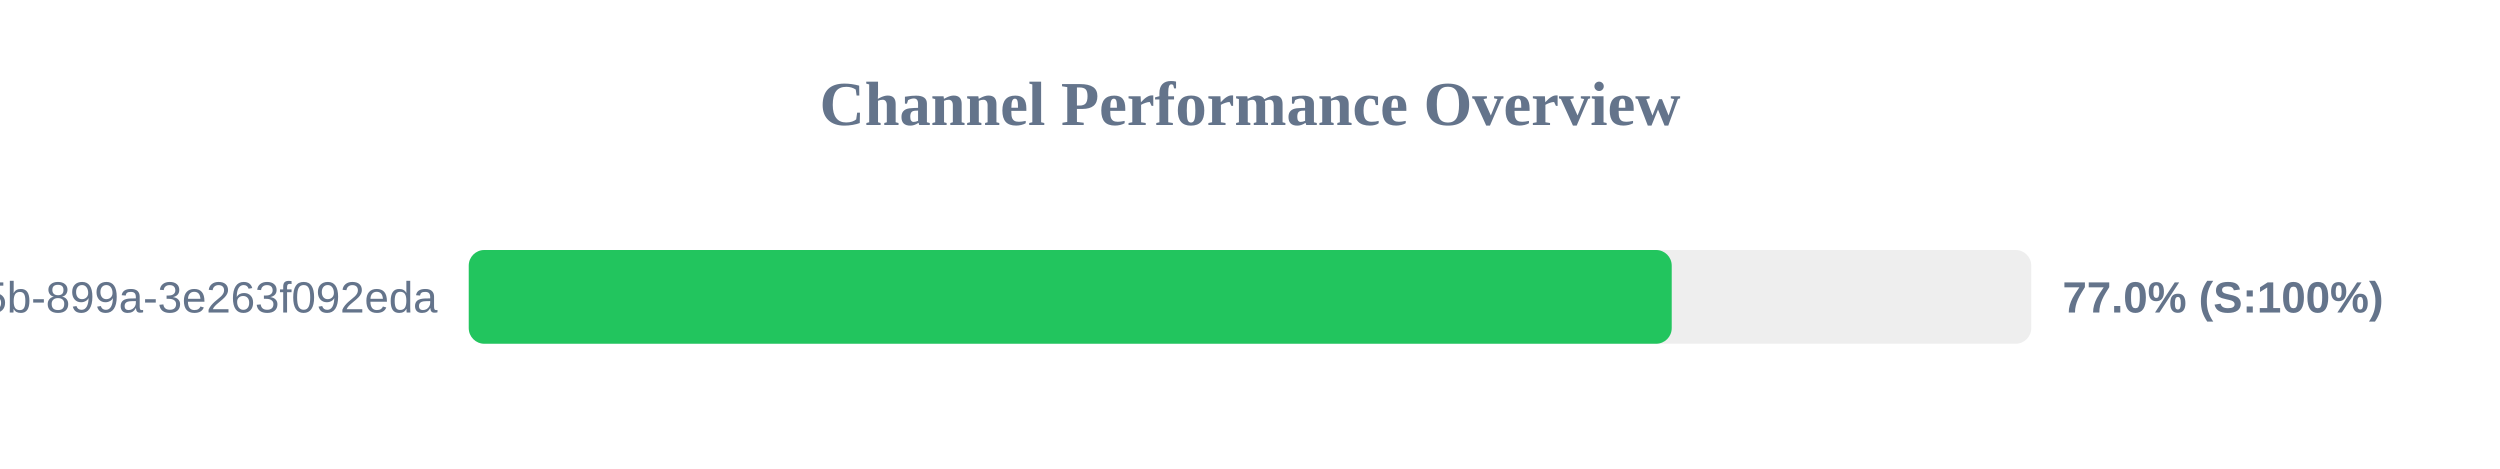
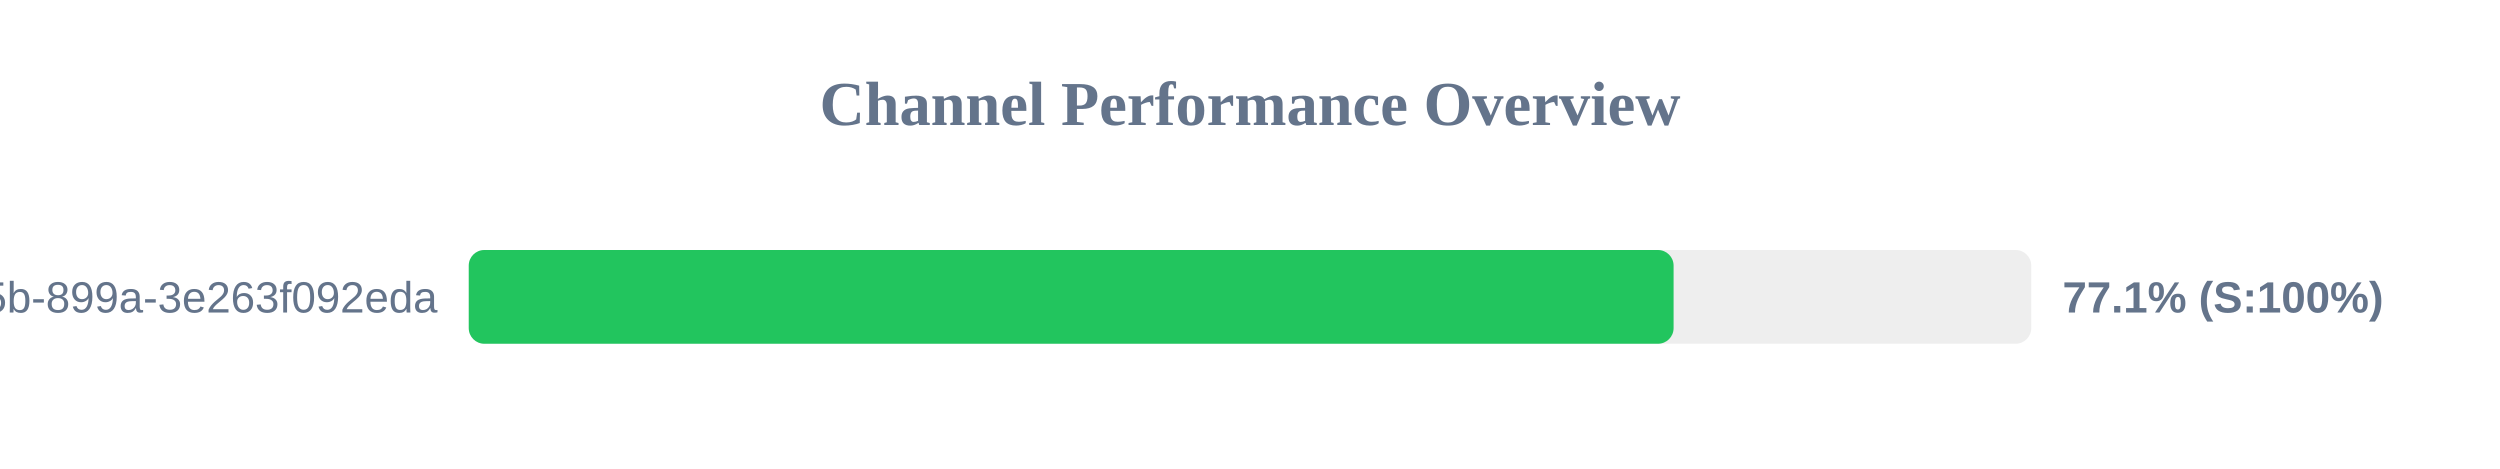
<svg xmlns="http://www.w3.org/2000/svg" width="800" height="150" version="1.1">
  <style>
        .row { font: 14px Arial; fill: #64748b; }
        .score { font: bold 14px Arial; fill: #64748b; }
    </style>
  <text x="400" y="40" text-anchor="middle" font-size="20px" font-weight="bold" fill="#64748b">Channel Performance Overview</text>
  <rect x="150" y="80" width="500" height="30" fill="#eee" rx="5" />
-   <rect x="150" y="80" width="384.95" height="30" fill="#22c55e" rx="5" />
+   <rect x="150" y="80" width="385.55" height="30" fill="#22c55e" rx="5" />
  <text x="140" y="100" text-anchor="end" class="row">?uuid=6bf726db-fb0b-405b-899a-3e263f092eda</text>
-   <text x="660" y="100" text-anchor="start" class="score">77.0% (S:100%)</text>
+   <text x="660" y="100" text-anchor="start" class="score">77.1% (S:100%)</text>
</svg>
